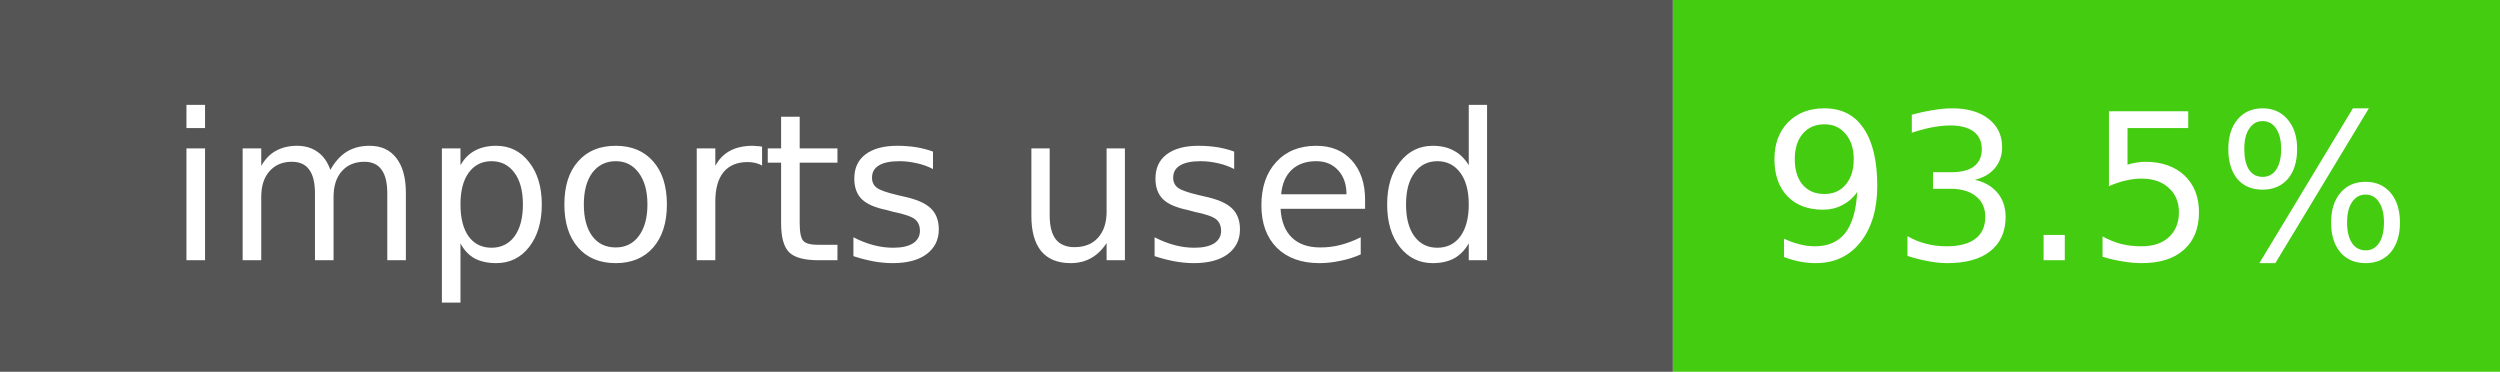
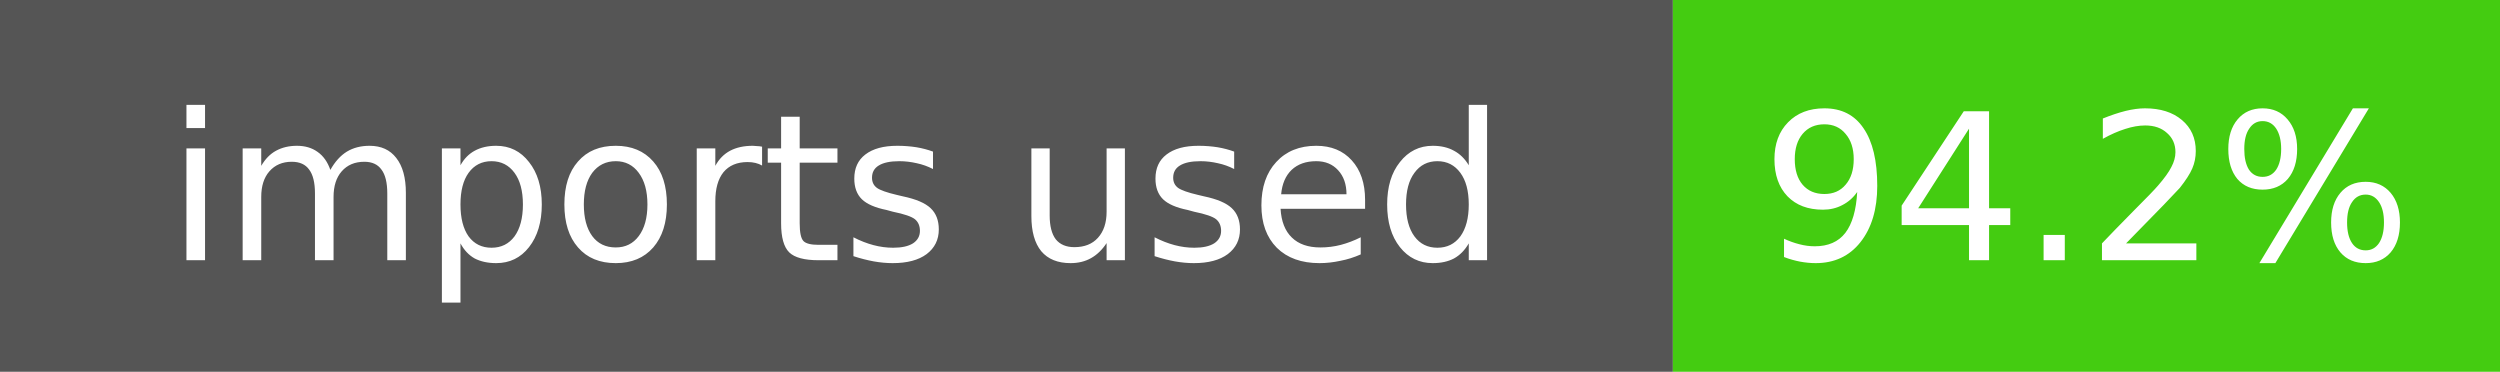
- <svg xmlns="http://www.w3.org/2000/svg" width="134.5" height="20" role="img" aria-label="imports used: 93.5%">
+ <svg xmlns="http://www.w3.org/2000/svg" width="134.5" height="20" role="img" aria-label="imports used: 94.2%">
  <rect width="90" height="20" fill="#555" />
  <rect x="90" width="44.5" height="20" fill="#4c1" />
  <g fill="#fff" font-family="Verdana,Geneva,DejaVu Sans,sans-serif" font-size="11" text-anchor="middle">
    <text x="45" y="14">imports used</text>
-     <text x="112.25" y="14">93.5%</text>
+     <text x="112.25" y="14">94.2%</text>
  </g>
</svg>
